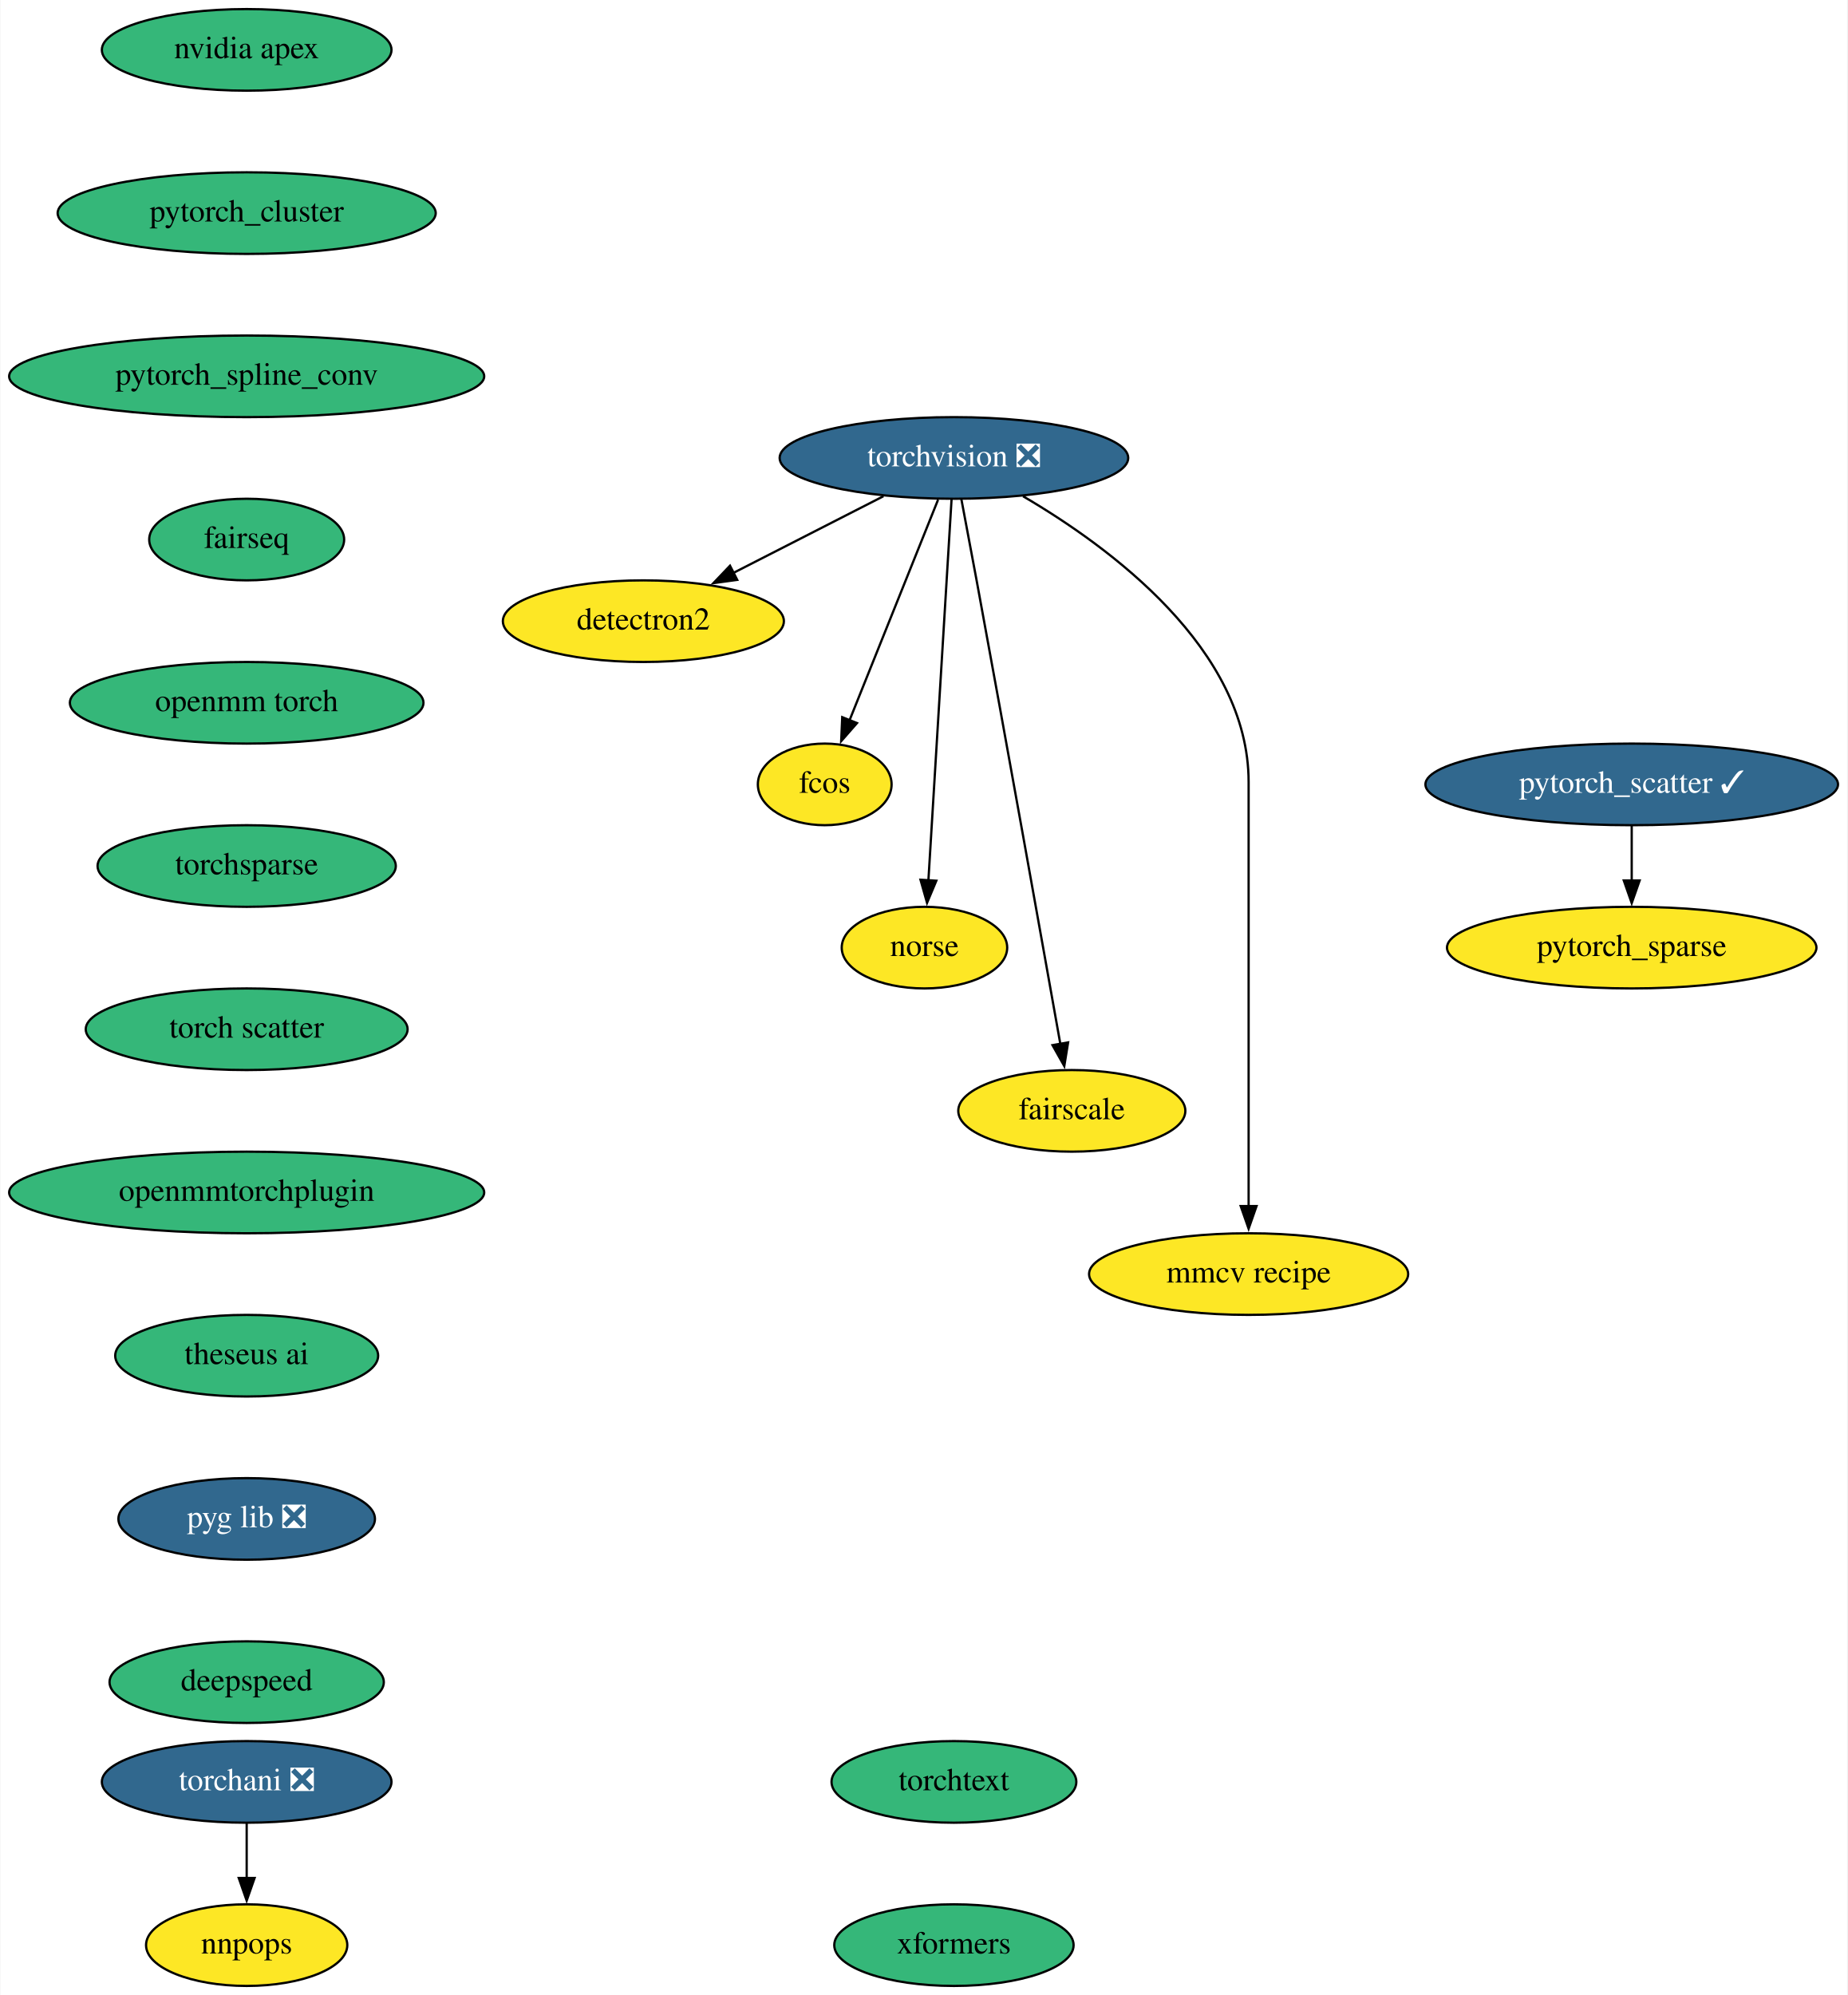
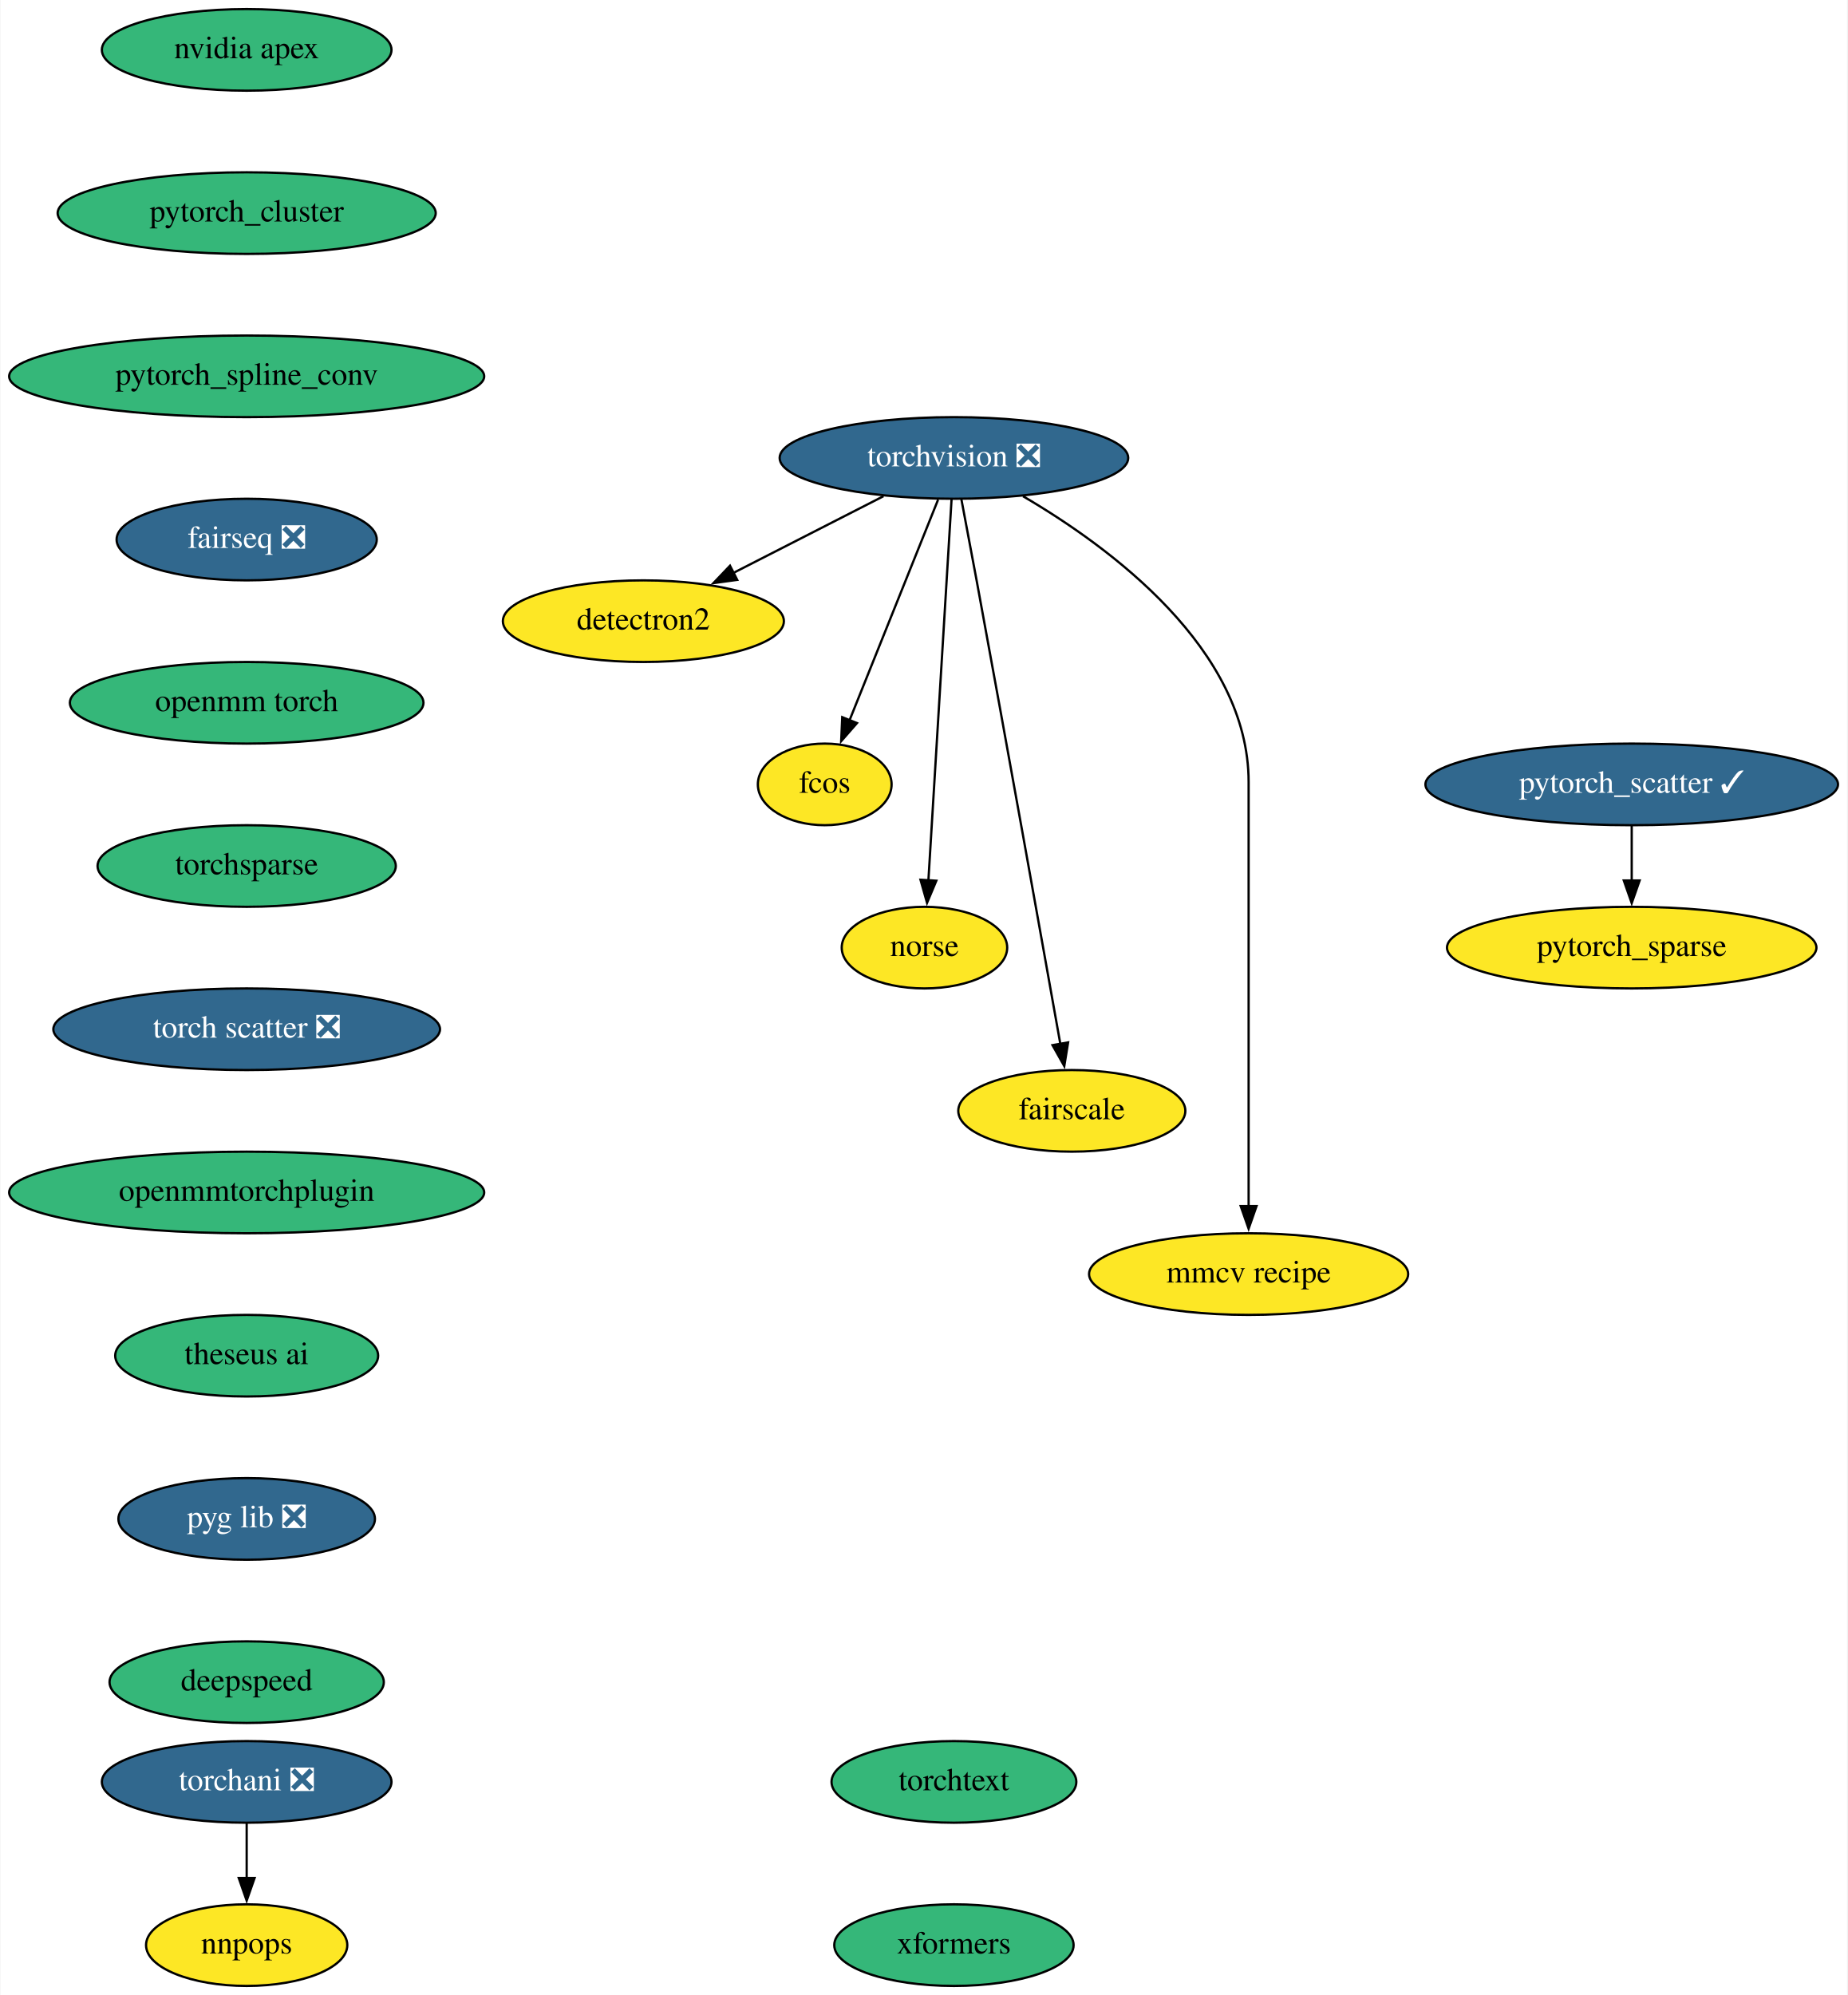
<svg xmlns="http://www.w3.org/2000/svg" xmlns:xlink="http://www.w3.org/1999/xlink" width="815pt" height="880pt" viewBox="0.00 0.00 814.64 880.00">
  <g id="graph0" class="graph" transform="scale(1 1) rotate(0) translate(4 876)">
    <polygon fill="white" stroke="none" points="-4,4 -4,-876 810.64,-876 810.64,4 -4,4" />
    <g id="node1" class="node">
      <g id="a_node1">
        <a xlink:href="https://github.com/conda-forge/torchvision-feedstock/pull/72" xlink:title="torchvision ❎">
          <ellipse fill="#31688e" stroke="black" cx="416.64" cy="-674" rx="76.89" ry="18" />
          <text text-anchor="middle" x="416.64" y="-670.3" font-family="Times,serif" font-size="14.00" fill="white">torchvision ❎</text>
        </a>
      </g>
    </g>
    <g id="node2" class="node">
      <g id="a_node2">
        <a xlink:href="https://github.com/conda-forge/detectron2-feedstock" xlink:title="detectron2">
          <ellipse fill="#fde725" stroke="black" cx="279.64" cy="-602" rx="61.99" ry="18" />
          <text text-anchor="middle" x="279.64" y="-598.3" font-family="Times,serif" font-size="14.00">detectron2</text>
        </a>
      </g>
    </g>
    <g id="edge1" class="edge">
      <path fill="none" stroke="black" d="M385.55,-657.12C365.97,-647.11 340.5,-634.09 319.44,-623.34" />
      <polygon fill="black" stroke="black" points="321.04,-620.22 310.54,-618.79 317.86,-626.46 321.04,-620.22" />
    </g>
    <g id="node3" class="node">
      <g id="a_node3">
        <a xlink:href="https://github.com/conda-forge/fcos-feedstock" xlink:title="fcos">
          <ellipse fill="#fde725" stroke="black" cx="359.64" cy="-530" rx="29.5" ry="18" />
          <text text-anchor="middle" x="359.64" y="-526.3" font-family="Times,serif" font-size="14.00">fcos</text>
        </a>
      </g>
    </g>
    <g id="edge2" class="edge">
      <path fill="none" stroke="black" d="M409.65,-655.59C399.89,-631.27 382.07,-586.89 370.55,-558.19" />
      <polygon fill="black" stroke="black" points="373.87,-557.05 366.9,-549.08 367.37,-559.66 373.87,-557.05" />
    </g>
    <g id="node4" class="node">
      <g id="a_node4">
        <a xlink:href="https://github.com/conda-forge/norse-feedstock" xlink:title="norse">
          <ellipse fill="#fde725" stroke="black" cx="403.64" cy="-458" rx="36.5" ry="18" />
          <text text-anchor="middle" x="403.64" y="-454.3" font-family="Times,serif" font-size="14.00">norse</text>
        </a>
      </g>
    </g>
    <g id="edge3" class="edge">
      <path fill="none" stroke="black" d="M415.6,-655.85C413.37,-619.14 408.12,-532.66 405.37,-487.53" />
      <polygon fill="black" stroke="black" points="408.88,-487.51 404.78,-477.74 401.89,-487.94 408.88,-487.51" />
    </g>
    <g id="node5" class="node">
      <g id="a_node5">
        <a xlink:href="https://github.com/conda-forge/fairscale-feedstock" xlink:title="fairscale">
          <ellipse fill="#fde725" stroke="black" cx="468.64" cy="-386" rx="50.09" ry="18" />
          <text text-anchor="middle" x="468.64" y="-382.3" font-family="Times,serif" font-size="14.00">fairscale</text>
        </a>
      </g>
    </g>
    <g id="edge4" class="edge">
      <path fill="none" stroke="black" d="M419.92,-655.82C421.89,-645.45 424.43,-631.97 426.64,-620 440.24,-546.29 455.77,-459.36 463.59,-415.45" />
      <polygon fill="black" stroke="black" points="467.01,-416.2 465.32,-405.74 460.12,-414.98 467.01,-416.2" />
    </g>
    <g id="node6" class="node">
      <g id="a_node6">
        <a xlink:href="https://github.com/conda-forge/mmcv-recipe-feedstock" xlink:title="mmcv recipe">
          <ellipse fill="#fde725" stroke="black" cx="546.64" cy="-314" rx="70.39" ry="18" />
          <text text-anchor="middle" x="546.64" y="-310.3" font-family="Times,serif" font-size="14.00">mmcv recipe</text>
        </a>
      </g>
    </g>
    <g id="edge5" class="edge">
      <path fill="none" stroke="black" d="M447.12,-657.11C485.54,-634.63 546.64,-589.66 546.64,-531 546.64,-531 546.64,-531 546.64,-457 546.64,-417.74 546.64,-372.38 546.64,-343.69" />
      <polygon fill="black" stroke="black" points="550.14,-344 546.64,-334 543.14,-344 550.14,-344" />
    </g>
    <g id="node7" class="node">
      <g id="a_node7">
        <a xlink:href="https://github.com/conda-forge/nvidia-apex-feedstock" xlink:title="nvidia apex">
          <ellipse fill="#35b779" stroke="black" cx="104.64" cy="-854" rx="63.89" ry="18" />
          <text text-anchor="middle" x="104.64" y="-850.3" font-family="Times,serif" font-size="14.00">nvidia apex</text>
        </a>
      </g>
    </g>
    <g id="node8" class="node">
      <g id="a_node8">
        <a xlink:href="https://github.com/conda-forge/pytorch_cluster-feedstock" xlink:title="pytorch_cluster">
          <ellipse fill="#35b779" stroke="black" cx="104.64" cy="-782" rx="83.39" ry="18" />
          <text text-anchor="middle" x="104.64" y="-778.3" font-family="Times,serif" font-size="14.00">pytorch_cluster</text>
        </a>
      </g>
    </g>
    <g id="node9" class="node">
      <g id="a_node9">
        <a xlink:href="https://github.com/conda-forge/pytorch_spline_conv-feedstock" xlink:title="pytorch_spline_conv">
          <ellipse fill="#35b779" stroke="black" cx="104.64" cy="-710" rx="104.78" ry="18" />
          <text text-anchor="middle" x="104.64" y="-706.3" font-family="Times,serif" font-size="14.00">pytorch_spline_conv</text>
        </a>
      </g>
    </g>
    <g id="node12" class="node">
      <g id="a_node12">
-         <a xlink:href="https://github.com/conda-forge/fairseq-feedstock" xlink:title="fairseq">
-           <ellipse fill="#35b779" stroke="black" cx="104.64" cy="-638" rx="43" ry="18" />
-           <text text-anchor="middle" x="104.64" y="-634.3" font-family="Times,serif" font-size="14.00">fairseq</text>
+         <a xlink:href="https://github.com/conda-forge/fairseq-feedstock/pull/32" xlink:title="fairseq ❎">
+           <ellipse fill="#31688e" stroke="black" cx="104.64" cy="-638" rx="57.39" ry="18" />
+           <text text-anchor="middle" x="104.64" y="-634.3" font-family="Times,serif" font-size="14.00" fill="white">fairseq ❎</text>
        </a>
      </g>
    </g>
    <g id="node10" class="node">
      <g id="a_node10">
        <a xlink:href="https://github.com/conda-forge/pytorch_scatter-feedstock/pull/52" xlink:title="pytorch_scatter ✓">
          <ellipse fill="#31688e" stroke="black" cx="715.64" cy="-530" rx="91" ry="18" />
          <text text-anchor="middle" x="715.64" y="-526.3" font-family="Times,serif" font-size="14.00" fill="white">pytorch_scatter ✓</text>
        </a>
      </g>
    </g>
    <g id="node11" class="node">
      <g id="a_node11">
        <a xlink:href="https://github.com/conda-forge/pytorch_sparse-feedstock" xlink:title="pytorch_sparse">
          <ellipse fill="#fde725" stroke="black" cx="715.64" cy="-458" rx="81.49" ry="18" />
          <text text-anchor="middle" x="715.64" y="-454.3" font-family="Times,serif" font-size="14.00">pytorch_sparse</text>
        </a>
      </g>
    </g>
    <g id="edge8" class="edge">
      <path fill="none" stroke="black" d="M715.64,-511.7C715.64,-504.41 715.64,-495.73 715.64,-487.54" />
      <polygon fill="black" stroke="black" points="719.14,-487.62 715.64,-477.62 712.14,-487.62 719.14,-487.62" />
    </g>
    <g id="node13" class="node">
      <g id="a_node13">
        <a xlink:href="https://github.com/conda-forge/openmm-torch-feedstock" xlink:title="openmm torch">
          <ellipse fill="#35b779" stroke="black" cx="104.64" cy="-566" rx="78" ry="18" />
          <text text-anchor="middle" x="104.64" y="-562.3" font-family="Times,serif" font-size="14.00">openmm torch</text>
        </a>
      </g>
    </g>
    <g id="node16" class="node">
      <g id="a_node16">
        <a xlink:href="https://github.com/conda-forge/torchsparse-feedstock" xlink:title="torchsparse">
          <ellipse fill="#35b779" stroke="black" cx="104.64" cy="-494" rx="65.79" ry="18" />
          <text text-anchor="middle" x="104.64" y="-490.3" font-family="Times,serif" font-size="14.00">torchsparse</text>
        </a>
      </g>
    </g>
    <g id="node14" class="node">
      <g id="a_node14">
        <a xlink:href="https://github.com/conda-forge/torchani-feedstock/pull/14" xlink:title="torchani ❎">
          <ellipse fill="#31688e" stroke="black" cx="104.64" cy="-90" rx="63.89" ry="18" />
          <text text-anchor="middle" x="104.64" y="-86.3" font-family="Times,serif" font-size="14.00" fill="white">torchani ❎</text>
        </a>
      </g>
    </g>
    <g id="node15" class="node">
      <g id="a_node15">
        <a xlink:href="https://github.com/conda-forge/nnpops-feedstock" xlink:title="nnpops">
          <ellipse fill="#fde725" stroke="black" cx="104.64" cy="-18" rx="44.39" ry="18" />
          <text text-anchor="middle" x="104.64" y="-14.3" font-family="Times,serif" font-size="14.00">nnpops</text>
        </a>
      </g>
    </g>
    <g id="edge11" class="edge">
      <path fill="none" stroke="black" d="M104.64,-71.7C104.64,-64.41 104.64,-55.73 104.64,-47.54" />
      <polygon fill="black" stroke="black" points="108.14,-47.62 104.64,-37.62 101.14,-47.62 108.14,-47.62" />
    </g>
    <g id="node17" class="node">
      <g id="a_node17">
-         <a xlink:href="https://github.com/conda-forge/torch-scatter-feedstock" xlink:title="torch scatter">
-           <ellipse fill="#35b779" stroke="black" cx="104.64" cy="-422" rx="71" ry="18" />
-           <text text-anchor="middle" x="104.64" y="-418.3" font-family="Times,serif" font-size="14.00">torch scatter</text>
+         <a xlink:href="https://github.com/conda-forge/torch-scatter-feedstock/pull/17" xlink:title="torch scatter ❎">
+           <ellipse fill="#31688e" stroke="black" cx="104.64" cy="-422" rx="85.29" ry="18" />
+           <text text-anchor="middle" x="104.64" y="-418.3" font-family="Times,serif" font-size="14.00" fill="white">torch scatter ❎</text>
        </a>
      </g>
    </g>
    <g id="node18" class="node">
      <g id="a_node18">
        <a xlink:href="https://github.com/conda-forge/openmmtorchplugin-feedstock" xlink:title="openmmtorchplugin">
          <ellipse fill="#35b779" stroke="black" cx="104.64" cy="-350" rx="104.78" ry="18" />
          <text text-anchor="middle" x="104.64" y="-346.3" font-family="Times,serif" font-size="14.00">openmmtorchplugin</text>
        </a>
      </g>
    </g>
    <g id="node19" class="node">
      <g id="a_node19">
        <a xlink:href="https://github.com/conda-forge/theseus-ai-feedstock" xlink:title="theseus ai">
          <ellipse fill="#35b779" stroke="black" cx="104.64" cy="-278" rx="58" ry="18" />
          <text text-anchor="middle" x="104.64" y="-274.3" font-family="Times,serif" font-size="14.00">theseus ai</text>
        </a>
      </g>
    </g>
    <g id="node20" class="node">
      <g id="a_node20">
        <a xlink:href="https://github.com/conda-forge/pyg-lib-feedstock/pull/11" xlink:title="pyg lib ❎">
          <ellipse fill="#31688e" stroke="black" cx="104.64" cy="-206" rx="56.59" ry="18" />
          <text text-anchor="middle" x="104.64" y="-202.3" font-family="Times,serif" font-size="14.00" fill="white">pyg lib ❎</text>
        </a>
      </g>
    </g>
    <g id="node21" class="node">
      <g id="a_node21">
        <a xlink:href="https://github.com/conda-forge/deepspeed-feedstock" xlink:title="deepspeed">
          <ellipse fill="#35b779" stroke="black" cx="104.64" cy="-134" rx="60.5" ry="18" />
          <text text-anchor="middle" x="104.64" y="-130.3" font-family="Times,serif" font-size="14.00">deepspeed</text>
        </a>
      </g>
    </g>
    <g id="node22" class="node">
      <g id="a_node22">
        <a xlink:href="https://github.com/conda-forge/torchtext-feedstock" xlink:title="torchtext">
          <ellipse fill="#35b779" stroke="black" cx="416.64" cy="-90" rx="54" ry="18" />
          <text text-anchor="middle" x="416.64" y="-86.3" font-family="Times,serif" font-size="14.00">torchtext</text>
        </a>
      </g>
    </g>
    <g id="node23" class="node">
      <g id="a_node23">
        <a xlink:href="https://github.com/conda-forge/xformers-feedstock" xlink:title="xformers">
          <ellipse fill="#35b779" stroke="black" cx="416.64" cy="-18" rx="52.79" ry="18" />
          <text text-anchor="middle" x="416.64" y="-14.3" font-family="Times,serif" font-size="14.00">xformers</text>
        </a>
      </g>
    </g>
  </g>
</svg>
